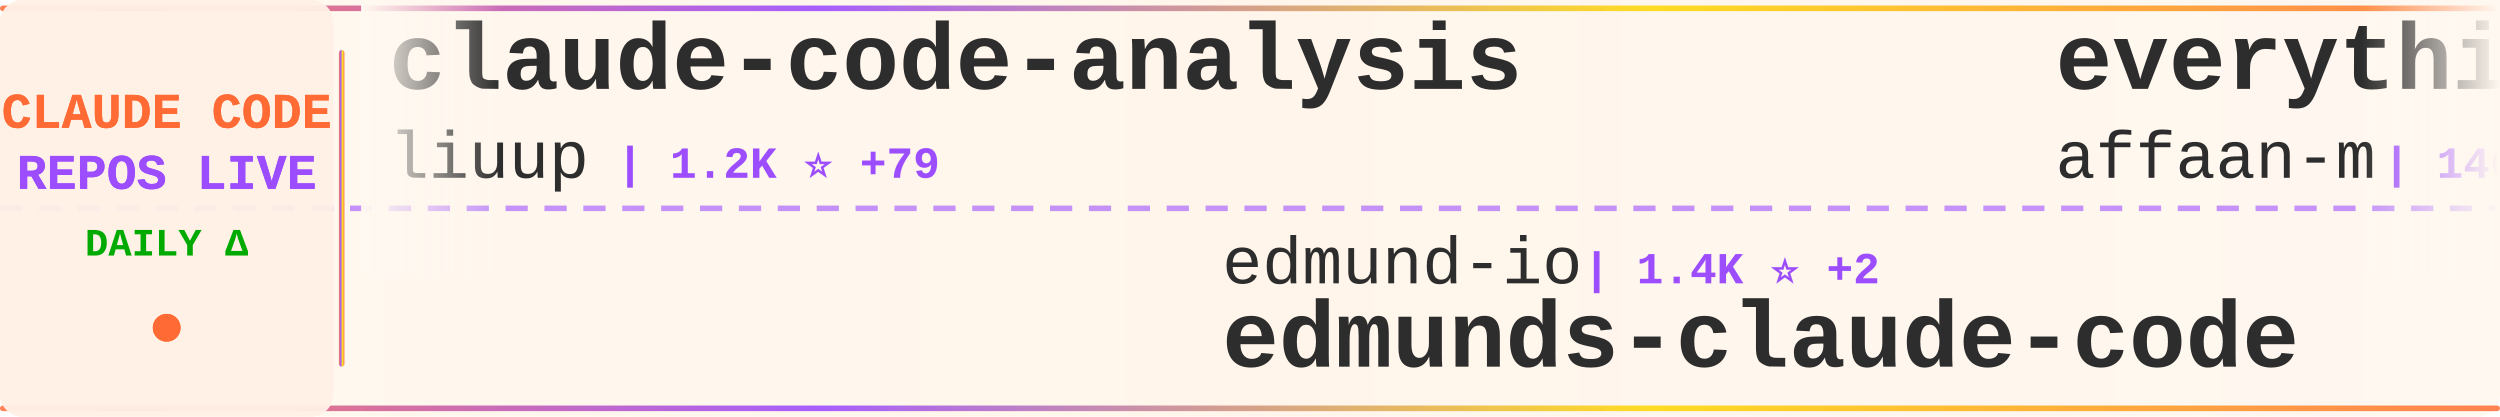
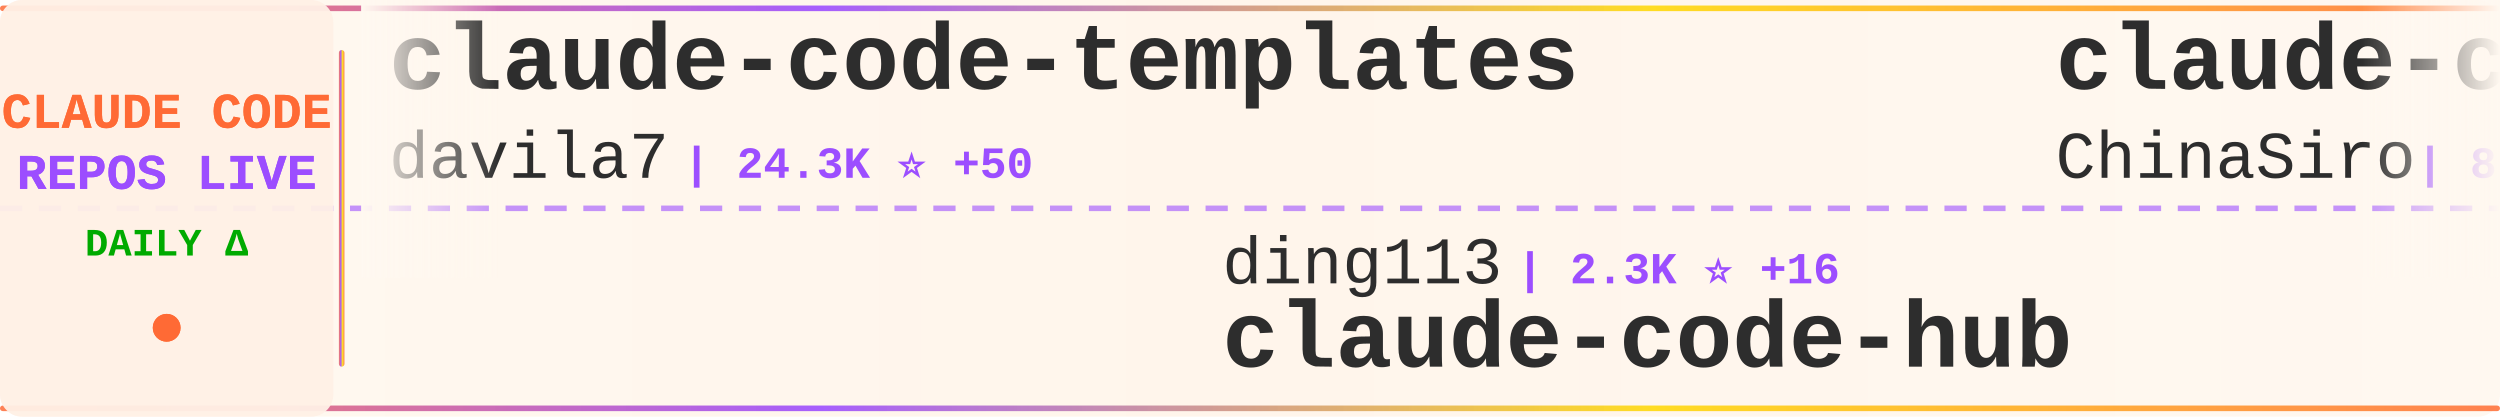
<svg xmlns="http://www.w3.org/2000/svg" width="900" height="150">
  <defs>
    <linearGradient id="tickerBg" x1="0%" y1="0%" x2="100%" y2="0%">
      <stop offset="0%" style="stop-color:#fff8f0;stop-opacity:0.98" />
      <stop offset="50%" style="stop-color:#fff5eb;stop-opacity:1" />
      <stop offset="100%" style="stop-color:#fff8f0;stop-opacity:0.98" />
    </linearGradient>
    <linearGradient id="borderGrad" x1="0%" y1="0%" x2="100%" y2="0%">
      <stop offset="0%" style="stop-color:#FF6B35;stop-opacity:0.85">
        <animate attributeName="stop-opacity" values="0.85;1;0.85" dur="2s" repeatCount="indefinite" />
      </stop>
      <stop offset="33%" style="stop-color:#9C4EFF;stop-opacity:0.9">
        <animate attributeName="stop-opacity" values="0.9;1;0.9" dur="2.2s" repeatCount="indefinite" />
      </stop>
      <stop offset="66%" style="stop-color:#FFD700;stop-opacity:0.85">
        <animate attributeName="stop-opacity" values="0.85;1;0.85" dur="1.8s" repeatCount="indefinite" />
      </stop>
      <stop offset="100%" style="stop-color:#FF6B35;stop-opacity:0.85">
        <animate attributeName="stop-opacity" values="0.85;1;0.85" dur="2s" repeatCount="indefinite" />
      </stop>
    </linearGradient>
    <filter id="textGlow">
      <feGaussianBlur stdDeviation="0.15" result="coloredBlur" />
      <feMerge>
        <feMergeNode in="coloredBlur" />
        <feMergeNode in="SourceGraphic" />
      </feMerge>
    </filter>
    <filter id="metricGlow">
      <feGaussianBlur stdDeviation="0.2" result="coloredBlur" />
      <feMerge>
        <feMergeNode in="coloredBlur" />
        <feMergeNode in="SourceGraphic" />
      </feMerge>
    </filter>
    <linearGradient id="leftFade" x1="0%" y1="0%" x2="100%" y2="0%">
      <stop offset="0%" style="stop-color:#fff8f0;stop-opacity:1" />
      <stop offset="100%" style="stop-color:#fff8f0;stop-opacity:0" />
    </linearGradient>
    <linearGradient id="rightFade" x1="0%" y1="0%" x2="100%" y2="0%">
      <stop offset="0%" style="stop-color:#fff8f0;stop-opacity:0" />
      <stop offset="100%" style="stop-color:#fff8f0;stop-opacity:1" />
    </linearGradient>
  </defs>
  <rect width="900" height="150" fill="url(#tickerBg)" rx="8" />
  <rect x="0" y="2" width="900" height="2" fill="url(#borderGrad)" rx="1" />
  <rect x="0" y="146" width="900" height="2" fill="url(#borderGrad)" rx="1" />
  <line x1="0" y1="75" x2="900" y2="75" stroke="#9C4EFF" stroke-width="2" stroke-dasharray="8 6" opacity="0.6" />
  <rect x="0" y="0" width="120" height="150" fill="#fff0e6" opacity="0.95" rx="8" />
  <text x="60" y="46" font-family="'Courier New', monospace" font-size="18" font-weight="bold" fill="#FF6B35" text-anchor="middle" filter="url(#textGlow)">
    CLAUDE CODE
  </text>
  <text x="60" y="68" font-family="'Courier New', monospace" font-size="18" font-weight="bold" fill="#9C4EFF" text-anchor="middle" filter="url(#textGlow)">
    REPOS LIVE
  </text>
  <text x="60" y="92" font-family="'Courier New', monospace" font-size="14" font-weight="bold" fill="#00aa00" text-anchor="middle">
    DAILY Δ
  </text>
  <circle cx="60" cy="118" r="5" fill="#FF6B35" filter="url(#metricGlow)">
    <animate attributeName="r" values="4;6;4" dur="1.5s" repeatCount="indefinite" />
    <animate attributeName="opacity" values="0.6;1;0.6" dur="1.5s" repeatCount="indefinite" />
  </circle>
  <rect x="122" y="18" width="2" height="114" fill="url(#borderGrad)" rx="1" />
  <clipPath id="tickerClip">
    <rect x="130" y="0" width="770" height="150" />
  </clipPath>
  <g clip-path="url(#tickerClip)">
    <g id="tickerItems">
      <animateTransform attributeName="transform" attributeType="XML" type="translate" from="0 0" to="-3000 0" dur="54s" repeatCount="indefinite" />
      <g transform="translate(0, 0)">
-         <text x="140" y="32" font-family="'Courier New', monospace" font-size="34" font-weight="bold" fill="#2d2d2d">claude-code-analysis</text>
-         <text x="140" y="64" font-family="'Courier New', monospace" font-size="24" font-weight="normal" fill="#2d2d2d" opacity="1.0">liuup</text>
-         <text x="222" y="64" font-family="'Courier New', monospace" font-size="16" font-weight="bold" fill="#9C4EFF"> | 1.2K ⭐ +79</text>
+         <text x="140" y="32" font-family="'Courier New', monospace" font-size="34" font-weight="bold" fill="#2d2d2d">claude-code-templates</text>
+         <text x="140" y="64" font-family="'Courier New', monospace" font-size="24" font-weight="normal" fill="#2d2d2d" opacity="1.0">davila7</text>
+         <text x="246" y="64" font-family="'Courier New', monospace" font-size="16" font-weight="bold" fill="#9C4EFF"> | 24.3K ⭐ +50</text>
      </g>
      <g transform="translate(300, 0)">
-         <text x="140" y="102" font-family="'Courier New', monospace" font-size="24" font-weight="normal" fill="#2d2d2d" opacity="1.0">edmund-io</text>
-         <text x="270" y="102" font-family="'Courier New', monospace" font-size="16" font-weight="bold" fill="#9C4EFF"> | 1.4K ⭐ +2</text>
-         <text x="140" y="132" font-family="'Courier New', monospace" font-size="34" font-weight="bold" fill="#2d2d2d">edmunds-claude-code</text>
+         <text x="140" y="102" font-family="'Courier New', monospace" font-size="24" font-weight="normal" fill="#2d2d2d" opacity="1.0">ding113</text>
+         <text x="246" y="102" font-family="'Courier New', monospace" font-size="16" font-weight="bold" fill="#9C4EFF"> | 2.3K ⭐ +16</text>
+         <text x="140" y="132" font-family="'Courier New', monospace" font-size="34" font-weight="bold" fill="#2d2d2d">claude-code-hub</text>
      </g>
      <g transform="translate(600, 0)">
-         <text x="140" y="32" font-family="'Courier New', monospace" font-size="34" font-weight="bold" fill="#2d2d2d">everything-claude-code</text>
-         <text x="140" y="64" font-family="'Courier New', monospace" font-size="24" font-weight="normal" fill="#2d2d2d" opacity="1.0">affaan-m</text>
-         <text x="258" y="64" font-family="'Courier New', monospace" font-size="16" font-weight="bold" fill="#9C4EFF"> | 146.6K ⭐ +2.1K</text>
+         <text x="140" y="32" font-family="'Courier New', monospace" font-size="34" font-weight="bold" fill="#2d2d2d">claude-code-sourcemap</text>
+         <text x="140" y="64" font-family="'Courier New', monospace" font-size="24" font-weight="normal" fill="#2d2d2d" opacity="1.0">ChinaSiro</text>
+         <text x="270" y="64" font-family="'Courier New', monospace" font-size="16" font-weight="bold" fill="#9C4EFF"> | 8.6K ⭐ +68</text>
      </g>
      <g transform="translate(900, 0)">
-         <text x="140" y="102" font-family="'Courier New', monospace" font-size="24" font-weight="normal" fill="#2d2d2d" opacity="1.0">rohitg00</text>
-         <text x="258" y="102" font-family="'Courier New', monospace" font-size="16" font-weight="bold" fill="#9C4EFF"> | 1.1K ⭐ +13</text>
-         <text x="140" y="132" font-family="'Courier New', monospace" font-size="34" font-weight="bold" fill="#2d2d2d">awesome-claude-code-tool...</text>
+         <text x="140" y="102" font-family="'Courier New', monospace" font-size="24" font-weight="normal" fill="#2d2d2d" opacity="1.0">shanraisshan</text>
+         <text x="306" y="102" font-family="'Courier New', monospace" font-size="16" font-weight="bold" fill="#9C4EFF"> | 33.1K ⭐ +283</text>
+         <text x="140" y="132" font-family="'Courier New', monospace" font-size="34" font-weight="bold" fill="#2d2d2d">claude-code-best-practic...</text>
      </g>
      <g transform="translate(1200, 0)">
-         <text x="140" y="32" font-family="'Courier New', monospace" font-size="34" font-weight="bold" fill="#2d2d2d">claude-code-pm-course</text>
-         <text x="140" y="64" font-family="'Courier New', monospace" font-size="24" font-weight="normal" fill="#2d2d2d" opacity="1.0">carlvellotti</text>
-         <text x="306" y="64" font-family="'Courier New', monospace" font-size="16" font-weight="bold" fill="#9C4EFF"> | 1.8K ⭐ +13</text>
+         <text x="140" y="32" font-family="'Courier New', monospace" font-size="34" font-weight="bold" fill="#2d2d2d">claude-code-source</text>
+         <text x="140" y="64" font-family="'Courier New', monospace" font-size="24" font-weight="normal" fill="#2d2d2d" opacity="1.0">AprilNEA</text>
+         <text x="258" y="64" font-family="'Courier New', monospace" font-size="16" font-weight="bold" fill="#9C4EFF"> | 369 ⭐ +4</text>
      </g>
      <g transform="translate(1500, 0)">
-         <text x="140" y="102" font-family="'Courier New', monospace" font-size="24" font-weight="normal" fill="#2d2d2d" opacity="1.0">Yeachan-Heo</text>
-         <text x="294" y="102" font-family="'Courier New', monospace" font-size="16" font-weight="bold" fill="#9C4EFF"> | 26.2K ⭐ +622</text>
-         <text x="140" y="132" font-family="'Courier New', monospace" font-size="34" font-weight="bold" fill="#2d2d2d">oh-my-claudecode</text>
+         <text x="140" y="102" font-family="'Courier New', monospace" font-size="24" font-weight="normal" fill="#2d2d2d" opacity="1.0">chauncygu</text>
+         <text x="270" y="102" font-family="'Courier New', monospace" font-size="16" font-weight="bold" fill="#9C4EFF"> | 1.9K ⭐ +77</text>
+         <text x="140" y="132" font-family="'Courier New', monospace" font-size="34" font-weight="bold" fill="#2d2d2d">collection-claude-code-s...</text>
      </g>
      <g transform="translate(1800, 0)">
-         <text x="140" y="32" font-family="'Courier New', monospace" font-size="34" font-weight="bold" fill="#2d2d2d">claude-code-book</text>
-         <text x="140" y="64" font-family="'Courier New', monospace" font-size="24" font-weight="normal" fill="#2d2d2d" opacity="1.0">lintsinghua</text>
-         <text x="294" y="64" font-family="'Courier New', monospace" font-size="16" font-weight="bold" fill="#9C4EFF"> | 2.4K ⭐ +84</text>
+         <text x="140" y="32" font-family="'Courier New', monospace" font-size="34" font-weight="bold" fill="#2d2d2d">claude-howto</text>
+         <text x="140" y="64" font-family="'Courier New', monospace" font-size="24" font-weight="normal" fill="#2d2d2d" opacity="1.0">luongnv89</text>
+         <text x="270" y="64" font-family="'Courier New', monospace" font-size="16" font-weight="bold" fill="#9C4EFF"> | 23.2K ⭐ +910</text>
      </g>
      <g transform="translate(2100, 0)">
-         <text x="140" y="102" font-family="'Courier New', monospace" font-size="24" font-weight="normal" fill="#2d2d2d" opacity="1.0">diet103</text>
-         <text x="246" y="102" font-family="'Courier New', monospace" font-size="16" font-weight="bold" fill="#9C4EFF"> | 9.4K ⭐ +7</text>
-         <text x="140" y="132" font-family="'Courier New', monospace" font-size="34" font-weight="bold" fill="#2d2d2d">claude-code-infrastructu...</text>
+         <text x="140" y="102" font-family="'Courier New', monospace" font-size="24" font-weight="normal" fill="#2d2d2d" opacity="1.0">guanshan</text>
+         <text x="258" y="102" font-family="'Courier New', monospace" font-size="16" font-weight="bold" fill="#9C4EFF"> | 54 ⭐</text>
+         <text x="140" y="132" font-family="'Courier New', monospace" font-size="34" font-weight="bold" fill="#2d2d2d">ClaudeCode</text>
      </g>
      <g transform="translate(2400, 0)">
-         <text x="140" y="32" font-family="'Courier New', monospace" font-size="34" font-weight="bold" fill="#2d2d2d">Claude-Code-Source-Study</text>
-         <text x="140" y="64" font-family="'Courier New', monospace" font-size="24" font-weight="normal" fill="#2d2d2d" opacity="1.0">luyao618</text>
-         <text x="258" y="64" font-family="'Courier New', monospace" font-size="16" font-weight="bold" fill="#9C4EFF"> | 1.1K ⭐ +41</text>
+         <text x="140" y="32" font-family="'Courier New', monospace" font-size="34" font-weight="bold" fill="#2d2d2d">free-claude-code</text>
+         <text x="140" y="64" font-family="'Courier New', monospace" font-size="24" font-weight="normal" fill="#2d2d2d" opacity="1.0">Alishahryar1</text>
+         <text x="306" y="64" font-family="'Courier New', monospace" font-size="16" font-weight="bold" fill="#9C4EFF"> | 1.8K ⭐ +27</text>
      </g>
      <g transform="translate(2700, 0)">
-         <text x="140" y="102" font-family="'Courier New', monospace" font-size="24" font-weight="normal" fill="#2d2d2d" opacity="1.0">qwibitai</text>
-         <text x="258" y="102" font-family="'Courier New', monospace" font-size="16" font-weight="bold" fill="#9C4EFF"> | 26.9K ⭐ +114</text>
-         <text x="140" y="132" font-family="'Courier New', monospace" font-size="34" font-weight="bold" fill="#2d2d2d">nanoclaw</text>
+         <text x="140" y="102" font-family="'Courier New', monospace" font-size="24" font-weight="normal" fill="#2d2d2d" opacity="1.0">sickn33</text>
+         <text x="246" y="102" font-family="'Courier New', monospace" font-size="16" font-weight="bold" fill="#9C4EFF"> | 31.6K ⭐ +280</text>
+         <text x="140" y="132" font-family="'Courier New', monospace" font-size="34" font-weight="bold" fill="#2d2d2d">antigravity-awesome-skil...</text>
      </g>
      <g transform="translate(3000, 0)">
-         <text x="140" y="32" font-family="'Courier New', monospace" font-size="34" font-weight="bold" fill="#2d2d2d">claude-code-analysis</text>
-         <text x="140" y="64" font-family="'Courier New', monospace" font-size="24" font-weight="normal" fill="#2d2d2d" opacity="1.0">liuup</text>
-         <text x="222" y="64" font-family="'Courier New', monospace" font-size="16" font-weight="bold" fill="#9C4EFF"> | 1.2K ⭐ +79</text>
+         <text x="140" y="32" font-family="'Courier New', monospace" font-size="34" font-weight="bold" fill="#2d2d2d">claude-code-templates</text>
+         <text x="140" y="64" font-family="'Courier New', monospace" font-size="24" font-weight="normal" fill="#2d2d2d" opacity="1.0">davila7</text>
+         <text x="246" y="64" font-family="'Courier New', monospace" font-size="16" font-weight="bold" fill="#9C4EFF"> | 24.3K ⭐ +50</text>
      </g>
      <g transform="translate(3300, 0)">
-         <text x="140" y="102" font-family="'Courier New', monospace" font-size="24" font-weight="normal" fill="#2d2d2d" opacity="1.0">edmund-io</text>
-         <text x="270" y="102" font-family="'Courier New', monospace" font-size="16" font-weight="bold" fill="#9C4EFF"> | 1.4K ⭐ +2</text>
-         <text x="140" y="132" font-family="'Courier New', monospace" font-size="34" font-weight="bold" fill="#2d2d2d">edmunds-claude-code</text>
+         <text x="140" y="102" font-family="'Courier New', monospace" font-size="24" font-weight="normal" fill="#2d2d2d" opacity="1.0">ding113</text>
+         <text x="246" y="102" font-family="'Courier New', monospace" font-size="16" font-weight="bold" fill="#9C4EFF"> | 2.3K ⭐ +16</text>
+         <text x="140" y="132" font-family="'Courier New', monospace" font-size="34" font-weight="bold" fill="#2d2d2d">claude-code-hub</text>
      </g>
      <g transform="translate(3600, 0)">
-         <text x="140" y="32" font-family="'Courier New', monospace" font-size="34" font-weight="bold" fill="#2d2d2d">everything-claude-code</text>
-         <text x="140" y="64" font-family="'Courier New', monospace" font-size="24" font-weight="normal" fill="#2d2d2d" opacity="1.0">affaan-m</text>
-         <text x="258" y="64" font-family="'Courier New', monospace" font-size="16" font-weight="bold" fill="#9C4EFF"> | 146.6K ⭐ +2.1K</text>
+         <text x="140" y="32" font-family="'Courier New', monospace" font-size="34" font-weight="bold" fill="#2d2d2d">claude-code-sourcemap</text>
+         <text x="140" y="64" font-family="'Courier New', monospace" font-size="24" font-weight="normal" fill="#2d2d2d" opacity="1.0">ChinaSiro</text>
+         <text x="270" y="64" font-family="'Courier New', monospace" font-size="16" font-weight="bold" fill="#9C4EFF"> | 8.6K ⭐ +68</text>
      </g>
      <g transform="translate(3900, 0)">
-         <text x="140" y="102" font-family="'Courier New', monospace" font-size="24" font-weight="normal" fill="#2d2d2d" opacity="1.0">rohitg00</text>
-         <text x="258" y="102" font-family="'Courier New', monospace" font-size="16" font-weight="bold" fill="#9C4EFF"> | 1.1K ⭐ +13</text>
-         <text x="140" y="132" font-family="'Courier New', monospace" font-size="34" font-weight="bold" fill="#2d2d2d">awesome-claude-code-tool...</text>
+         <text x="140" y="102" font-family="'Courier New', monospace" font-size="24" font-weight="normal" fill="#2d2d2d" opacity="1.0">shanraisshan</text>
+         <text x="306" y="102" font-family="'Courier New', monospace" font-size="16" font-weight="bold" fill="#9C4EFF"> | 33.1K ⭐ +283</text>
+         <text x="140" y="132" font-family="'Courier New', monospace" font-size="34" font-weight="bold" fill="#2d2d2d">claude-code-best-practic...</text>
      </g>
    </g>
  </g>
  <rect x="130" y="0" width="50" height="100" fill="url(#leftFade)" />
  <rect x="850" y="0" width="50" height="100" fill="url(#rightFade)" />
</svg>
